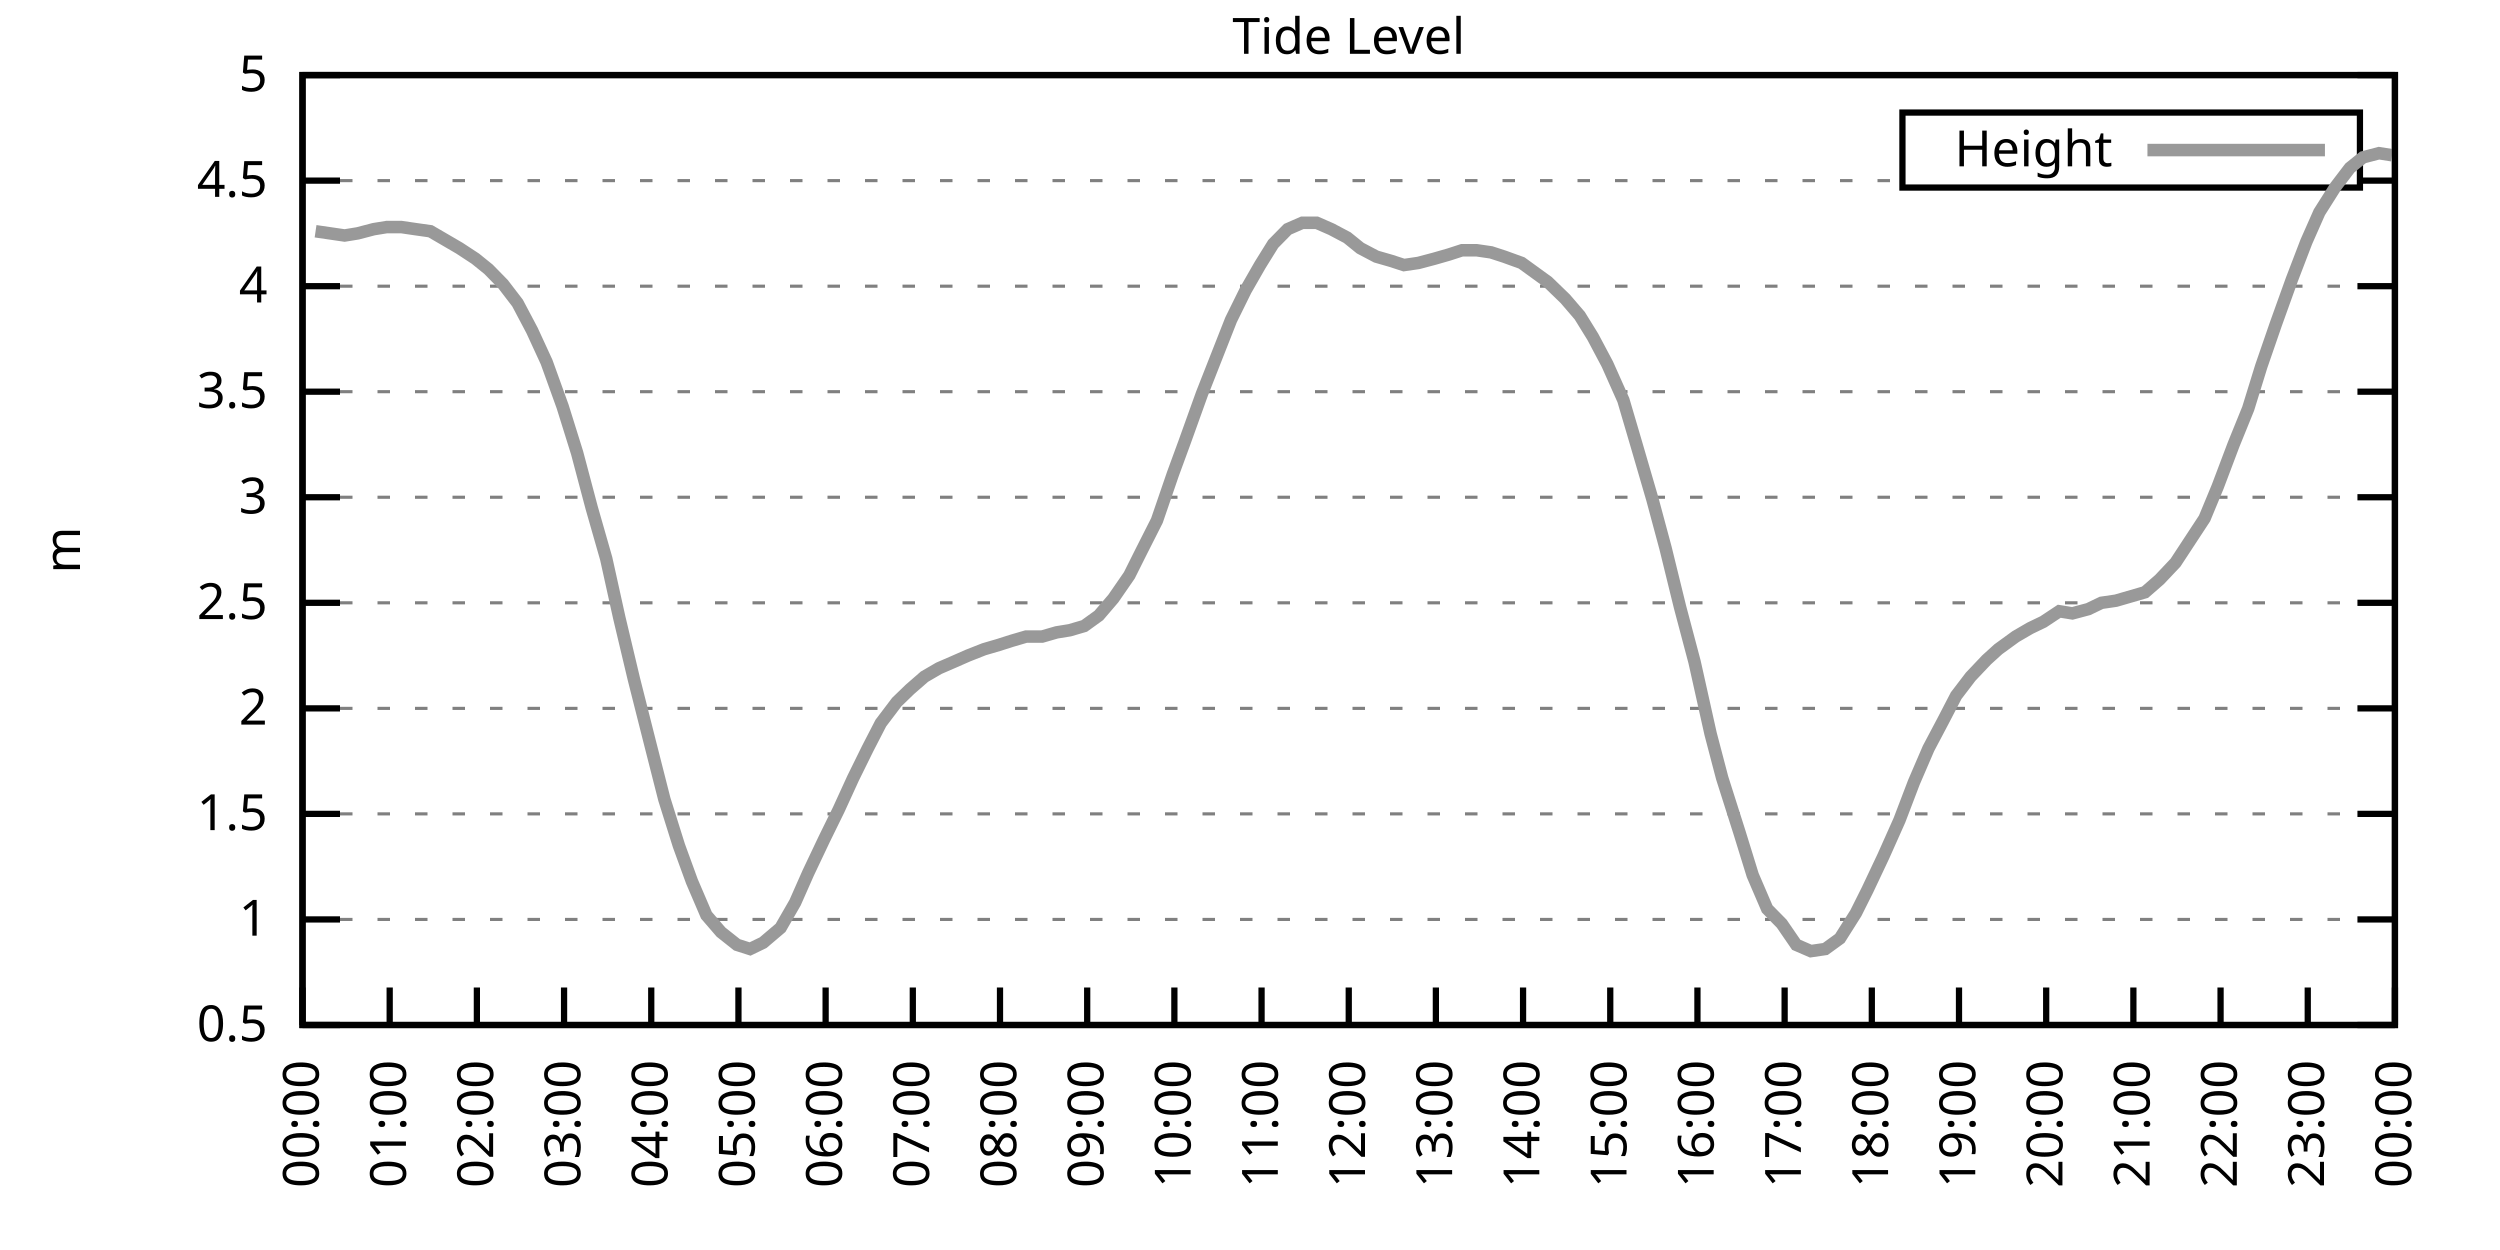
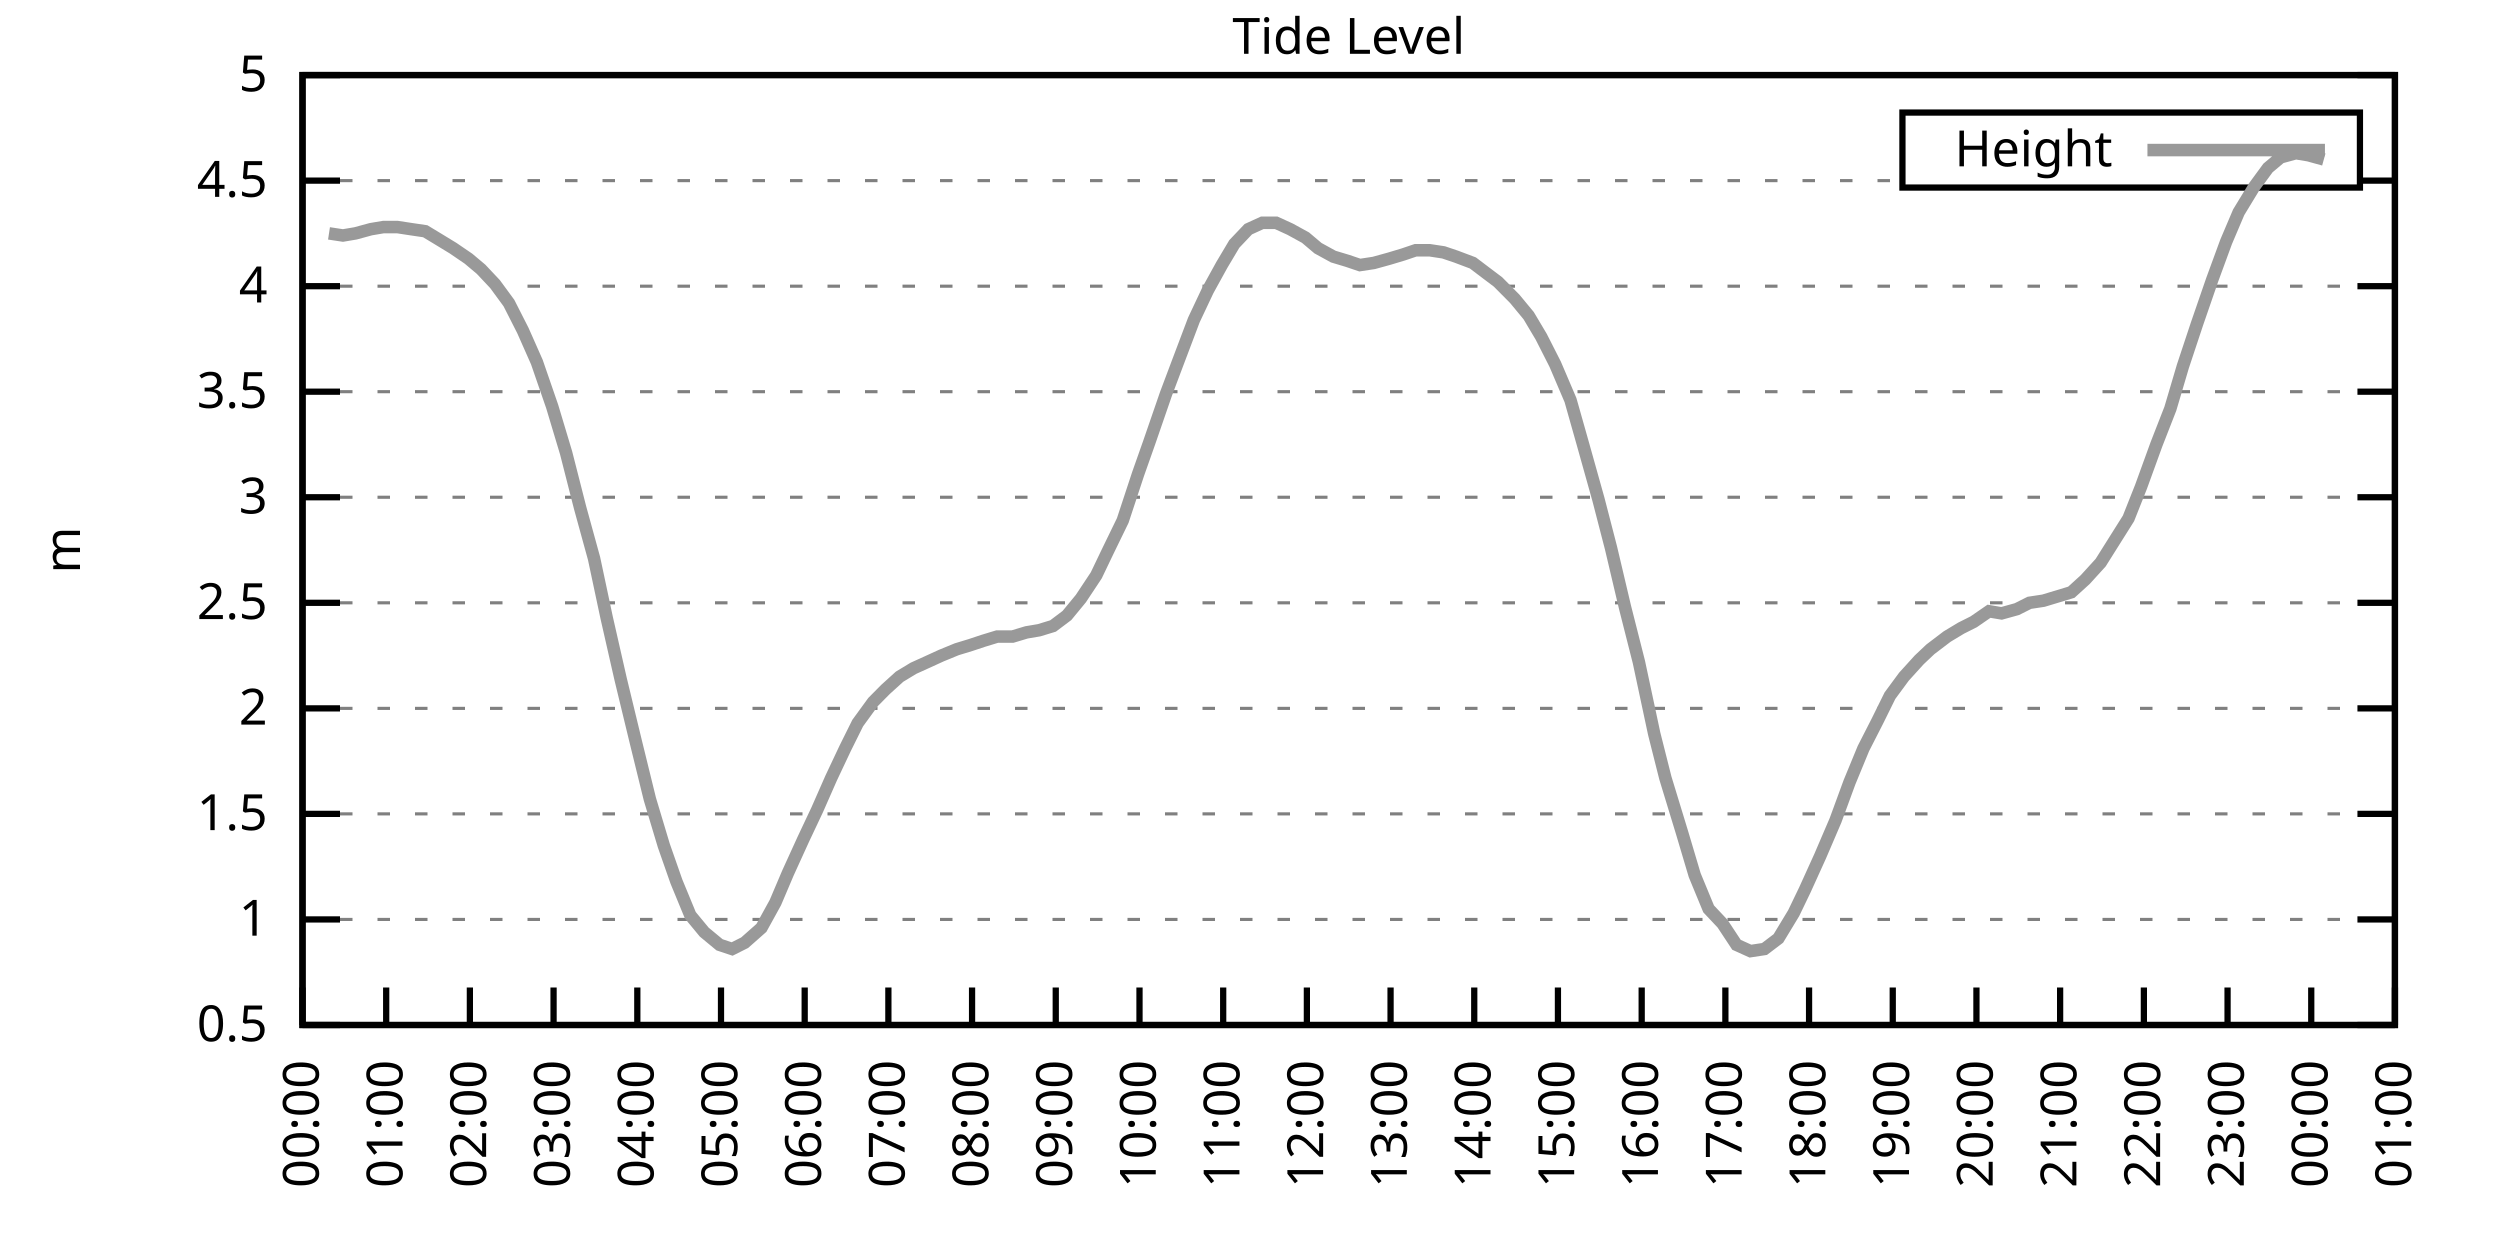
<svg xmlns="http://www.w3.org/2000/svg" xmlns:xlink="http://www.w3.org/1999/xlink" width="400" height="200" viewBox="0 0 400 200">
  <g id="gnuplot_canvas">
    <rect x="0" y="0" width="400" height="200" fill="none" />
    <defs>
      <circle id="gpDot" r="0.5" stroke-width="0.5" stroke="currentColor" />
      <path id="gpPt0" stroke-width="0.333" stroke="currentColor" d="M-1,0 h2 M0,-1 v2" />
      <path id="gpPt1" stroke-width="0.333" stroke="currentColor" d="M-1,-1 L1,1 M1,-1 L-1,1" />
      <path id="gpPt2" stroke-width="0.333" stroke="currentColor" d="M-1,0 L1,0 M0,-1 L0,1 M-1,-1 L1,1 M-1,1 L1,-1" />
      <rect id="gpPt3" stroke-width="0.333" stroke="currentColor" x="-1" y="-1" width="2" height="2" />
      <rect id="gpPt4" stroke-width="0.333" stroke="currentColor" fill="currentColor" x="-1" y="-1" width="2" height="2" />
      <circle id="gpPt5" stroke-width="0.333" stroke="currentColor" cx="0" cy="0" r="1" />
      <use xlink:href="#gpPt5" id="gpPt6" fill="currentColor" stroke="none" />
      <path id="gpPt7" stroke-width="0.333" stroke="currentColor" d="M0,-1.33 L-1.33,0.67 L1.33,0.67 z" />
      <use xlink:href="#gpPt7" id="gpPt8" fill="currentColor" stroke="none" />
      <use xlink:href="#gpPt7" id="gpPt9" stroke="currentColor" transform="rotate(180)" />
      <use xlink:href="#gpPt9" id="gpPt10" fill="currentColor" stroke="none" />
      <use xlink:href="#gpPt3" id="gpPt11" stroke="currentColor" transform="rotate(45)" />
      <use xlink:href="#gpPt11" id="gpPt12" fill="currentColor" stroke="none" />
      <path id="gpPt13" stroke-width="0.333" stroke="currentColor" d="M0,1.330 L1.265,0.411 L0.782,-1.067 L-0.782,-1.076 L-1.265,0.411 z" />
      <use xlink:href="#gpPt13" id="gpPt14" fill="currentColor" stroke="none" />
      <filter id="textbox" filterUnits="objectBoundingBox" x="0" y="0" height="1" width="1">
        <feFlood flood-color="white" flood-opacity="1" result="bgnd" />
        <feComposite in="SourceGraphic" in2="bgnd" operator="atop" />
      </filter>
      <filter id="greybox" filterUnits="objectBoundingBox" x="0" y="0" height="1" width="1">
        <feFlood flood-color="lightgrey" flood-opacity="1" result="grey" />
        <feComposite in="SourceGraphic" in2="grey" operator="atop" />
      </filter>
    </defs>
    <g fill="none" color="white" stroke="currentColor" stroke-width="1.00" stroke-linecap="butt" stroke-linejoin="miter">
</g>
    <g fill="none" color="black" stroke="currentColor" stroke-width="1.00" stroke-linecap="butt" stroke-linejoin="miter">
      <g stroke="none" shape-rendering="crispEdges">
        <polygon fill="rgb(255, 255, 255)" points="48.40,164.00 383.18,164.00 383.18,12.02 48.40,12.02 " />
      </g>
    </g>
    <g fill="none" color="black" stroke="currentColor" stroke-width="1.00" stroke-linecap="butt" stroke-linejoin="miter">
</g>
    <g fill="none" color="black" stroke="black" stroke-width="0.50" stroke-linecap="butt" stroke-linejoin="miter">
</g>
    <g fill="none" color="gray" stroke="currentColor" stroke-width="0.50" stroke-linecap="butt" stroke-linejoin="miter">
      <path stroke="gray" stroke-dasharray="2,4" class="gridline" d="M48.40,164.00 L383.19,164.00  " />
    </g>
    <g fill="none" color="gray" stroke="gray" stroke-width="1.00" stroke-linecap="butt" stroke-linejoin="miter">
</g>
    <g fill="none" color="black" stroke="currentColor" stroke-width="1.00" stroke-linecap="butt" stroke-linejoin="miter">
      <path stroke="black" d="M48.40,164.00 L54.40,164.00 M383.19,164.00 L377.19,164.00  " />
      <g transform="translate(42.80,166.60)" stroke="none" fill="black" font-family="Sans" font-size="8.00" text-anchor="end">
        <text>
          <tspan font-family="Sans"> 0.5</tspan>
        </text>
      </g>
    </g>
    <g fill="none" color="black" stroke="currentColor" stroke-width="1.00" stroke-linecap="butt" stroke-linejoin="miter">
</g>
    <g fill="none" color="black" stroke="black" stroke-width="0.50" stroke-linecap="butt" stroke-linejoin="miter">
</g>
    <g fill="none" color="gray" stroke="currentColor" stroke-width="0.50" stroke-linecap="butt" stroke-linejoin="miter">
      <path stroke="gray" stroke-dasharray="2,4" class="gridline" d="M48.40,147.11 L383.19,147.11  " />
    </g>
    <g fill="none" color="gray" stroke="gray" stroke-width="1.00" stroke-linecap="butt" stroke-linejoin="miter">
</g>
    <g fill="none" color="black" stroke="currentColor" stroke-width="1.00" stroke-linecap="butt" stroke-linejoin="miter">
      <path stroke="black" d="M48.40,147.11 L54.40,147.11 M383.19,147.11 L377.19,147.11  " />
      <g transform="translate(42.80,149.71)" stroke="none" fill="black" font-family="Sans" font-size="8.00" text-anchor="end">
        <text>
          <tspan font-family="Sans"> 1</tspan>
        </text>
      </g>
    </g>
    <g fill="none" color="black" stroke="currentColor" stroke-width="1.00" stroke-linecap="butt" stroke-linejoin="miter">
</g>
    <g fill="none" color="black" stroke="black" stroke-width="0.50" stroke-linecap="butt" stroke-linejoin="miter">
</g>
    <g fill="none" color="gray" stroke="currentColor" stroke-width="0.50" stroke-linecap="butt" stroke-linejoin="miter">
      <path stroke="gray" stroke-dasharray="2,4" class="gridline" d="M48.40,130.22 L383.19,130.22  " />
    </g>
    <g fill="none" color="gray" stroke="gray" stroke-width="1.00" stroke-linecap="butt" stroke-linejoin="miter">
</g>
    <g fill="none" color="black" stroke="currentColor" stroke-width="1.00" stroke-linecap="butt" stroke-linejoin="miter">
      <path stroke="black" d="M48.40,130.22 L54.40,130.22 M383.19,130.22 L377.19,130.22  " />
      <g transform="translate(42.80,132.82)" stroke="none" fill="black" font-family="Sans" font-size="8.00" text-anchor="end">
        <text>
          <tspan font-family="Sans"> 1.5</tspan>
        </text>
      </g>
    </g>
    <g fill="none" color="black" stroke="currentColor" stroke-width="1.00" stroke-linecap="butt" stroke-linejoin="miter">
</g>
    <g fill="none" color="black" stroke="black" stroke-width="0.50" stroke-linecap="butt" stroke-linejoin="miter">
</g>
    <g fill="none" color="gray" stroke="currentColor" stroke-width="0.50" stroke-linecap="butt" stroke-linejoin="miter">
      <path stroke="gray" stroke-dasharray="2,4" class="gridline" d="M48.40,113.34 L383.19,113.34  " />
    </g>
    <g fill="none" color="gray" stroke="gray" stroke-width="1.00" stroke-linecap="butt" stroke-linejoin="miter">
</g>
    <g fill="none" color="black" stroke="currentColor" stroke-width="1.00" stroke-linecap="butt" stroke-linejoin="miter">
      <path stroke="black" d="M48.40,113.34 L54.40,113.34 M383.19,113.34 L377.19,113.34  " />
      <g transform="translate(42.80,115.94)" stroke="none" fill="black" font-family="Sans" font-size="8.00" text-anchor="end">
        <text>
          <tspan font-family="Sans"> 2</tspan>
        </text>
      </g>
    </g>
    <g fill="none" color="black" stroke="currentColor" stroke-width="1.00" stroke-linecap="butt" stroke-linejoin="miter">
</g>
    <g fill="none" color="black" stroke="black" stroke-width="0.50" stroke-linecap="butt" stroke-linejoin="miter">
</g>
    <g fill="none" color="gray" stroke="currentColor" stroke-width="0.50" stroke-linecap="butt" stroke-linejoin="miter">
      <path stroke="gray" stroke-dasharray="2,4" class="gridline" d="M48.40,96.45 L383.19,96.45  " />
    </g>
    <g fill="none" color="gray" stroke="gray" stroke-width="1.00" stroke-linecap="butt" stroke-linejoin="miter">
</g>
    <g fill="none" color="black" stroke="currentColor" stroke-width="1.00" stroke-linecap="butt" stroke-linejoin="miter">
      <path stroke="black" d="M48.40,96.45 L54.40,96.45 M383.19,96.45 L377.19,96.45  " />
      <g transform="translate(42.80,99.05)" stroke="none" fill="black" font-family="Sans" font-size="8.00" text-anchor="end">
        <text>
          <tspan font-family="Sans"> 2.5</tspan>
        </text>
      </g>
    </g>
    <g fill="none" color="black" stroke="currentColor" stroke-width="1.00" stroke-linecap="butt" stroke-linejoin="miter">
</g>
    <g fill="none" color="black" stroke="black" stroke-width="0.50" stroke-linecap="butt" stroke-linejoin="miter">
</g>
    <g fill="none" color="gray" stroke="currentColor" stroke-width="0.50" stroke-linecap="butt" stroke-linejoin="miter">
      <path stroke="gray" stroke-dasharray="2,4" class="gridline" d="M48.40,79.56 L383.19,79.56  " />
    </g>
    <g fill="none" color="gray" stroke="gray" stroke-width="1.00" stroke-linecap="butt" stroke-linejoin="miter">
</g>
    <g fill="none" color="black" stroke="currentColor" stroke-width="1.00" stroke-linecap="butt" stroke-linejoin="miter">
      <path stroke="black" d="M48.40,79.56 L54.40,79.56 M383.19,79.56 L377.19,79.56  " />
      <g transform="translate(42.80,82.16)" stroke="none" fill="black" font-family="Sans" font-size="8.00" text-anchor="end">
        <text>
          <tspan font-family="Sans"> 3</tspan>
        </text>
      </g>
    </g>
    <g fill="none" color="black" stroke="currentColor" stroke-width="1.00" stroke-linecap="butt" stroke-linejoin="miter">
</g>
    <g fill="none" color="black" stroke="black" stroke-width="0.50" stroke-linecap="butt" stroke-linejoin="miter">
</g>
    <g fill="none" color="gray" stroke="currentColor" stroke-width="0.50" stroke-linecap="butt" stroke-linejoin="miter">
      <path stroke="gray" stroke-dasharray="2,4" class="gridline" d="M48.40,62.67 L383.19,62.67  " />
    </g>
    <g fill="none" color="gray" stroke="gray" stroke-width="1.00" stroke-linecap="butt" stroke-linejoin="miter">
</g>
    <g fill="none" color="black" stroke="currentColor" stroke-width="1.00" stroke-linecap="butt" stroke-linejoin="miter">
      <path stroke="black" d="M48.40,62.67 L54.40,62.67 M383.19,62.67 L377.19,62.67  " />
      <g transform="translate(42.80,65.27)" stroke="none" fill="black" font-family="Sans" font-size="8.00" text-anchor="end">
        <text>
          <tspan font-family="Sans"> 3.5</tspan>
        </text>
      </g>
    </g>
    <g fill="none" color="black" stroke="currentColor" stroke-width="1.00" stroke-linecap="butt" stroke-linejoin="miter">
</g>
    <g fill="none" color="black" stroke="black" stroke-width="0.50" stroke-linecap="butt" stroke-linejoin="miter">
</g>
    <g fill="none" color="gray" stroke="currentColor" stroke-width="0.50" stroke-linecap="butt" stroke-linejoin="miter">
      <path stroke="gray" stroke-dasharray="2,4" class="gridline" d="M48.40,45.79 L383.19,45.79  " />
    </g>
    <g fill="none" color="gray" stroke="gray" stroke-width="1.00" stroke-linecap="butt" stroke-linejoin="miter">
</g>
    <g fill="none" color="black" stroke="currentColor" stroke-width="1.00" stroke-linecap="butt" stroke-linejoin="miter">
      <path stroke="black" d="M48.40,45.79 L54.40,45.79 M383.19,45.79 L377.19,45.79  " />
      <g transform="translate(42.80,48.39)" stroke="none" fill="black" font-family="Sans" font-size="8.00" text-anchor="end">
        <text>
          <tspan font-family="Sans"> 4</tspan>
        </text>
      </g>
    </g>
    <g fill="none" color="black" stroke="currentColor" stroke-width="1.00" stroke-linecap="butt" stroke-linejoin="miter">
</g>
    <g fill="none" color="black" stroke="black" stroke-width="0.50" stroke-linecap="butt" stroke-linejoin="miter">
</g>
    <g fill="none" color="gray" stroke="currentColor" stroke-width="0.50" stroke-linecap="butt" stroke-linejoin="miter">
      <path stroke="gray" stroke-dasharray="2,4" class="gridline" d="M48.40,28.90 L304.39,28.90 M377.59,28.90 L383.19,28.90  " />
    </g>
    <g fill="none" color="gray" stroke="gray" stroke-width="1.00" stroke-linecap="butt" stroke-linejoin="miter">
</g>
    <g fill="none" color="black" stroke="currentColor" stroke-width="1.00" stroke-linecap="butt" stroke-linejoin="miter">
      <path stroke="black" d="M48.40,28.90 L54.40,28.90 M383.19,28.90 L377.19,28.90  " />
      <g transform="translate(42.80,31.50)" stroke="none" fill="black" font-family="Sans" font-size="8.00" text-anchor="end">
        <text>
          <tspan font-family="Sans"> 4.5</tspan>
        </text>
      </g>
    </g>
    <g fill="none" color="black" stroke="currentColor" stroke-width="1.00" stroke-linecap="butt" stroke-linejoin="miter">
</g>
    <g fill="none" color="black" stroke="black" stroke-width="0.50" stroke-linecap="butt" stroke-linejoin="miter">
</g>
    <g fill="none" color="gray" stroke="currentColor" stroke-width="0.50" stroke-linecap="butt" stroke-linejoin="miter">
      <path stroke="gray" stroke-dasharray="2,4" class="gridline" d="M48.40,12.01 L383.19,12.01  " />
    </g>
    <g fill="none" color="gray" stroke="gray" stroke-width="1.00" stroke-linecap="butt" stroke-linejoin="miter">
</g>
    <g fill="none" color="black" stroke="currentColor" stroke-width="1.00" stroke-linecap="butt" stroke-linejoin="miter">
      <path stroke="black" d="M48.40,12.01 L54.40,12.01 M383.19,12.01 L377.19,12.01  " />
      <g transform="translate(42.80,14.61)" stroke="none" fill="black" font-family="Sans" font-size="8.00" text-anchor="end">
        <text>
          <tspan font-family="Sans"> 5</tspan>
        </text>
      </g>
    </g>
    <g fill="none" color="black" stroke="currentColor" stroke-width="1.00" stroke-linecap="butt" stroke-linejoin="miter">
      <path stroke="black" d="M48.40,164.00 L48.40,158.00  " />
      <g transform="translate(51.00,169.60) rotate(270.00)" stroke="none" fill="black" font-family="Sans" font-size="8.00" text-anchor="end">
        <text>
          <tspan font-family="Sans">00:00</tspan>
        </text>
      </g>
    </g>
    <g fill="none" color="black" stroke="currentColor" stroke-width="1.00" stroke-linecap="butt" stroke-linejoin="miter">
-       <path stroke="black" d="M62.35,164.00 L62.35,158.00  " />
-       <g transform="translate(64.95,169.60) rotate(270.00)" stroke="none" fill="black" font-family="Sans" font-size="8.00" text-anchor="end">
+       <path stroke="black" d="M61.79,164.00 L61.79,158.00  " />
+       <g transform="translate(64.39,169.60) rotate(270.00)" stroke="none" fill="black" font-family="Sans" font-size="8.00" text-anchor="end">
        <text>
          <tspan font-family="Sans">01:00</tspan>
        </text>
      </g>
    </g>
    <g fill="none" color="black" stroke="currentColor" stroke-width="1.00" stroke-linecap="butt" stroke-linejoin="miter">
-       <path stroke="black" d="M76.30,164.00 L76.30,158.00  " />
-       <g transform="translate(78.90,169.60) rotate(270.00)" stroke="none" fill="black" font-family="Sans" font-size="8.00" text-anchor="end">
+       <path stroke="black" d="M75.18,164.00 L75.18,158.00  " />
+       <g transform="translate(77.78,169.60) rotate(270.00)" stroke="none" fill="black" font-family="Sans" font-size="8.00" text-anchor="end">
        <text>
          <tspan font-family="Sans">02:00</tspan>
        </text>
      </g>
    </g>
    <g fill="none" color="black" stroke="currentColor" stroke-width="1.00" stroke-linecap="butt" stroke-linejoin="miter">
-       <path stroke="black" d="M90.25,164.00 L90.25,158.00  " />
-       <g transform="translate(92.85,169.60) rotate(270.00)" stroke="none" fill="black" font-family="Sans" font-size="8.00" text-anchor="end">
+       <path stroke="black" d="M88.57,164.00 L88.57,158.00  " />
+       <g transform="translate(91.17,169.60) rotate(270.00)" stroke="none" fill="black" font-family="Sans" font-size="8.00" text-anchor="end">
        <text>
          <tspan font-family="Sans">03:00</tspan>
        </text>
      </g>
    </g>
    <g fill="none" color="black" stroke="currentColor" stroke-width="1.00" stroke-linecap="butt" stroke-linejoin="miter">
-       <path stroke="black" d="M104.20,164.00 L104.20,158.00  " />
-       <g transform="translate(106.80,169.60) rotate(270.00)" stroke="none" fill="black" font-family="Sans" font-size="8.00" text-anchor="end">
+       <path stroke="black" d="M101.97,164.00 L101.97,158.00  " />
+       <g transform="translate(104.57,169.60) rotate(270.00)" stroke="none" fill="black" font-family="Sans" font-size="8.00" text-anchor="end">
        <text>
          <tspan font-family="Sans">04:00</tspan>
        </text>
      </g>
    </g>
    <g fill="none" color="black" stroke="currentColor" stroke-width="1.00" stroke-linecap="butt" stroke-linejoin="miter">
-       <path stroke="black" d="M118.15,164.00 L118.15,158.00  " />
-       <g transform="translate(120.75,169.60) rotate(270.00)" stroke="none" fill="black" font-family="Sans" font-size="8.00" text-anchor="end">
+       <path stroke="black" d="M115.36,164.00 L115.36,158.00  " />
+       <g transform="translate(117.96,169.60) rotate(270.00)" stroke="none" fill="black" font-family="Sans" font-size="8.00" text-anchor="end">
        <text>
          <tspan font-family="Sans">05:00</tspan>
        </text>
      </g>
    </g>
    <g fill="none" color="black" stroke="currentColor" stroke-width="1.00" stroke-linecap="butt" stroke-linejoin="miter">
-       <path stroke="black" d="M132.10,164.00 L132.10,158.00  " />
-       <g transform="translate(134.70,169.60) rotate(270.00)" stroke="none" fill="black" font-family="Sans" font-size="8.00" text-anchor="end">
+       <path stroke="black" d="M128.75,164.00 L128.75,158.00  " />
+       <g transform="translate(131.35,169.60) rotate(270.00)" stroke="none" fill="black" font-family="Sans" font-size="8.00" text-anchor="end">
        <text>
          <tspan font-family="Sans">06:00</tspan>
        </text>
      </g>
    </g>
    <g fill="none" color="black" stroke="currentColor" stroke-width="1.00" stroke-linecap="butt" stroke-linejoin="miter">
-       <path stroke="black" d="M146.05,164.00 L146.05,158.00  " />
-       <g transform="translate(148.65,169.60) rotate(270.00)" stroke="none" fill="black" font-family="Sans" font-size="8.00" text-anchor="end">
+       <path stroke="black" d="M142.14,164.00 L142.14,158.00  " />
+       <g transform="translate(144.74,169.60) rotate(270.00)" stroke="none" fill="black" font-family="Sans" font-size="8.00" text-anchor="end">
        <text>
          <tspan font-family="Sans">07:00</tspan>
        </text>
      </g>
    </g>
    <g fill="none" color="black" stroke="currentColor" stroke-width="1.00" stroke-linecap="butt" stroke-linejoin="miter">
-       <path stroke="black" d="M160.00,164.00 L160.00,158.00  " />
-       <g transform="translate(162.60,169.60) rotate(270.00)" stroke="none" fill="black" font-family="Sans" font-size="8.00" text-anchor="end">
+       <path stroke="black" d="M155.53,164.00 L155.53,158.00  " />
+       <g transform="translate(158.13,169.60) rotate(270.00)" stroke="none" fill="black" font-family="Sans" font-size="8.00" text-anchor="end">
        <text>
          <tspan font-family="Sans">08:00</tspan>
        </text>
      </g>
    </g>
    <g fill="none" color="black" stroke="currentColor" stroke-width="1.00" stroke-linecap="butt" stroke-linejoin="miter">
-       <path stroke="black" d="M173.95,164.00 L173.95,158.00  " />
-       <g transform="translate(176.55,169.60) rotate(270.00)" stroke="none" fill="black" font-family="Sans" font-size="8.00" text-anchor="end">
+       <path stroke="black" d="M168.92,164.00 L168.92,158.00  " />
+       <g transform="translate(171.52,169.60) rotate(270.00)" stroke="none" fill="black" font-family="Sans" font-size="8.00" text-anchor="end">
        <text>
          <tspan font-family="Sans">09:00</tspan>
        </text>
      </g>
    </g>
    <g fill="none" color="black" stroke="currentColor" stroke-width="1.00" stroke-linecap="butt" stroke-linejoin="miter">
-       <path stroke="black" d="M187.90,164.00 L187.90,158.00  " />
-       <g transform="translate(190.50,169.60) rotate(270.00)" stroke="none" fill="black" font-family="Sans" font-size="8.00" text-anchor="end">
+       <path stroke="black" d="M182.32,164.00 L182.32,158.00  " />
+       <g transform="translate(184.92,169.60) rotate(270.00)" stroke="none" fill="black" font-family="Sans" font-size="8.00" text-anchor="end">
        <text>
          <tspan font-family="Sans">10:00</tspan>
        </text>
      </g>
    </g>
    <g fill="none" color="black" stroke="currentColor" stroke-width="1.00" stroke-linecap="butt" stroke-linejoin="miter">
-       <path stroke="black" d="M201.85,164.00 L201.85,158.00  " />
-       <g transform="translate(204.45,169.60) rotate(270.00)" stroke="none" fill="black" font-family="Sans" font-size="8.00" text-anchor="end">
+       <path stroke="black" d="M195.71,164.00 L195.71,158.00  " />
+       <g transform="translate(198.31,169.60) rotate(270.00)" stroke="none" fill="black" font-family="Sans" font-size="8.00" text-anchor="end">
        <text>
          <tspan font-family="Sans">11:00</tspan>
        </text>
      </g>
    </g>
    <g fill="none" color="black" stroke="currentColor" stroke-width="1.00" stroke-linecap="butt" stroke-linejoin="miter">
-       <path stroke="black" d="M215.80,164.00 L215.80,158.00  " />
-       <g transform="translate(218.40,169.60) rotate(270.00)" stroke="none" fill="black" font-family="Sans" font-size="8.00" text-anchor="end">
+       <path stroke="black" d="M209.10,164.00 L209.10,158.00  " />
+       <g transform="translate(211.70,169.60) rotate(270.00)" stroke="none" fill="black" font-family="Sans" font-size="8.00" text-anchor="end">
        <text>
          <tspan font-family="Sans">12:00</tspan>
        </text>
      </g>
    </g>
    <g fill="none" color="black" stroke="currentColor" stroke-width="1.00" stroke-linecap="butt" stroke-linejoin="miter">
-       <path stroke="black" d="M229.74,164.00 L229.74,158.00  " />
-       <g transform="translate(232.34,169.60) rotate(270.00)" stroke="none" fill="black" font-family="Sans" font-size="8.00" text-anchor="end">
+       <path stroke="black" d="M222.49,164.00 L222.49,158.00  " />
+       <g transform="translate(225.09,169.60) rotate(270.00)" stroke="none" fill="black" font-family="Sans" font-size="8.00" text-anchor="end">
        <text>
          <tspan font-family="Sans">13:00</tspan>
        </text>
      </g>
    </g>
    <g fill="none" color="black" stroke="currentColor" stroke-width="1.00" stroke-linecap="butt" stroke-linejoin="miter">
-       <path stroke="black" d="M243.69,164.00 L243.69,158.00  " />
-       <g transform="translate(246.29,169.60) rotate(270.00)" stroke="none" fill="black" font-family="Sans" font-size="8.00" text-anchor="end">
+       <path stroke="black" d="M235.88,164.00 L235.88,158.00  " />
+       <g transform="translate(238.48,169.60) rotate(270.00)" stroke="none" fill="black" font-family="Sans" font-size="8.00" text-anchor="end">
        <text>
          <tspan font-family="Sans">14:00</tspan>
        </text>
      </g>
    </g>
    <g fill="none" color="black" stroke="currentColor" stroke-width="1.00" stroke-linecap="butt" stroke-linejoin="miter">
-       <path stroke="black" d="M257.64,164.00 L257.64,158.00  " />
-       <g transform="translate(260.24,169.60) rotate(270.00)" stroke="none" fill="black" font-family="Sans" font-size="8.00" text-anchor="end">
+       <path stroke="black" d="M249.27,164.00 L249.27,158.00  " />
+       <g transform="translate(251.87,169.60) rotate(270.00)" stroke="none" fill="black" font-family="Sans" font-size="8.00" text-anchor="end">
        <text>
          <tspan font-family="Sans">15:00</tspan>
        </text>
      </g>
    </g>
    <g fill="none" color="black" stroke="currentColor" stroke-width="1.00" stroke-linecap="butt" stroke-linejoin="miter">
-       <path stroke="black" d="M271.59,164.00 L271.59,158.00  " />
-       <g transform="translate(274.19,169.60) rotate(270.00)" stroke="none" fill="black" font-family="Sans" font-size="8.00" text-anchor="end">
+       <path stroke="black" d="M262.67,164.00 L262.67,158.00  " />
+       <g transform="translate(265.27,169.60) rotate(270.00)" stroke="none" fill="black" font-family="Sans" font-size="8.00" text-anchor="end">
        <text>
          <tspan font-family="Sans">16:00</tspan>
        </text>
      </g>
    </g>
    <g fill="none" color="black" stroke="currentColor" stroke-width="1.00" stroke-linecap="butt" stroke-linejoin="miter">
-       <path stroke="black" d="M285.54,164.00 L285.54,158.00  " />
-       <g transform="translate(288.14,169.60) rotate(270.00)" stroke="none" fill="black" font-family="Sans" font-size="8.00" text-anchor="end">
+       <path stroke="black" d="M276.06,164.00 L276.06,158.00  " />
+       <g transform="translate(278.66,169.60) rotate(270.00)" stroke="none" fill="black" font-family="Sans" font-size="8.00" text-anchor="end">
        <text>
          <tspan font-family="Sans">17:00</tspan>
        </text>
      </g>
    </g>
    <g fill="none" color="black" stroke="currentColor" stroke-width="1.00" stroke-linecap="butt" stroke-linejoin="miter">
-       <path stroke="black" d="M299.49,164.00 L299.49,158.00  " />
-       <g transform="translate(302.09,169.60) rotate(270.00)" stroke="none" fill="black" font-family="Sans" font-size="8.00" text-anchor="end">
+       <path stroke="black" d="M289.45,164.00 L289.45,158.00  " />
+       <g transform="translate(292.05,169.60) rotate(270.00)" stroke="none" fill="black" font-family="Sans" font-size="8.00" text-anchor="end">
        <text>
          <tspan font-family="Sans">18:00</tspan>
        </text>
      </g>
    </g>
    <g fill="none" color="black" stroke="currentColor" stroke-width="1.00" stroke-linecap="butt" stroke-linejoin="miter">
-       <path stroke="black" d="M313.44,164.00 L313.44,158.00  " />
-       <g transform="translate(316.04,169.60) rotate(270.00)" stroke="none" fill="black" font-family="Sans" font-size="8.00" text-anchor="end">
+       <path stroke="black" d="M302.84,164.00 L302.84,158.00  " />
+       <g transform="translate(305.44,169.60) rotate(270.00)" stroke="none" fill="black" font-family="Sans" font-size="8.00" text-anchor="end">
        <text>
          <tspan font-family="Sans">19:00</tspan>
        </text>
      </g>
    </g>
    <g fill="none" color="black" stroke="currentColor" stroke-width="1.00" stroke-linecap="butt" stroke-linejoin="miter">
-       <path stroke="black" d="M327.39,164.00 L327.39,158.00  " />
-       <g transform="translate(329.99,169.60) rotate(270.00)" stroke="none" fill="black" font-family="Sans" font-size="8.00" text-anchor="end">
+       <path stroke="black" d="M316.23,164.00 L316.23,158.00  " />
+       <g transform="translate(318.83,169.60) rotate(270.00)" stroke="none" fill="black" font-family="Sans" font-size="8.00" text-anchor="end">
        <text>
          <tspan font-family="Sans">20:00</tspan>
        </text>
      </g>
    </g>
    <g fill="none" color="black" stroke="currentColor" stroke-width="1.00" stroke-linecap="butt" stroke-linejoin="miter">
-       <path stroke="black" d="M341.34,164.00 L341.34,158.00  " />
-       <g transform="translate(343.94,169.60) rotate(270.00)" stroke="none" fill="black" font-family="Sans" font-size="8.00" text-anchor="end">
+       <path stroke="black" d="M329.62,164.00 L329.62,158.00  " />
+       <g transform="translate(332.22,169.60) rotate(270.00)" stroke="none" fill="black" font-family="Sans" font-size="8.00" text-anchor="end">
        <text>
          <tspan font-family="Sans">21:00</tspan>
        </text>
      </g>
    </g>
    <g fill="none" color="black" stroke="currentColor" stroke-width="1.00" stroke-linecap="butt" stroke-linejoin="miter">
-       <path stroke="black" d="M355.29,164.00 L355.29,158.00  " />
-       <g transform="translate(357.89,169.60) rotate(270.00)" stroke="none" fill="black" font-family="Sans" font-size="8.00" text-anchor="end">
+       <path stroke="black" d="M343.02,164.00 L343.02,158.00  " />
+       <g transform="translate(345.62,169.60) rotate(270.00)" stroke="none" fill="black" font-family="Sans" font-size="8.00" text-anchor="end">
        <text>
          <tspan font-family="Sans">22:00</tspan>
        </text>
      </g>
    </g>
    <g fill="none" color="black" stroke="currentColor" stroke-width="1.00" stroke-linecap="butt" stroke-linejoin="miter">
-       <path stroke="black" d="M369.24,164.00 L369.24,158.00  " />
-       <g transform="translate(371.84,169.60) rotate(270.00)" stroke="none" fill="black" font-family="Sans" font-size="8.00" text-anchor="end">
+       <path stroke="black" d="M356.41,164.00 L356.41,158.00  " />
+       <g transform="translate(359.01,169.60) rotate(270.00)" stroke="none" fill="black" font-family="Sans" font-size="8.00" text-anchor="end">
        <text>
          <tspan font-family="Sans">23:00</tspan>
+         </text>
+       </g>
+     </g>
+     <g fill="none" color="black" stroke="currentColor" stroke-width="1.00" stroke-linecap="butt" stroke-linejoin="miter">
+       <path stroke="black" d="M369.80,164.00 L369.80,158.00  " />
+       <g transform="translate(372.40,169.60) rotate(270.00)" stroke="none" fill="black" font-family="Sans" font-size="8.00" text-anchor="end">
+         <text>
+           <tspan font-family="Sans">00:00</tspan>
        </text>
      </g>
    </g>
    <g fill="none" color="black" stroke="currentColor" stroke-width="1.00" stroke-linecap="butt" stroke-linejoin="miter">
      <path stroke="black" d="M383.19,164.00 L383.19,158.00  " />
      <g transform="translate(385.79,169.60) rotate(270.00)" stroke="none" fill="black" font-family="Sans" font-size="8.00" text-anchor="end">
        <text>
-           <tspan font-family="Sans">00:00</tspan>
+           <tspan font-family="Sans">01:00</tspan>
        </text>
      </g>
    </g>
    <g fill="none" color="black" stroke="currentColor" stroke-width="1.00" stroke-linecap="butt" stroke-linejoin="miter">
</g>
    <g fill="none" color="black" stroke="currentColor" stroke-width="1.00" stroke-linecap="butt" stroke-linejoin="miter">
      <path stroke="black" d="M48.40,12.01 L48.40,164.00 L383.19,164.00 L383.19,12.01 L48.40,12.01 Z  " />
    </g>
    <g fill="none" color="black" stroke="currentColor" stroke-width="1.00" stroke-linecap="butt" stroke-linejoin="miter">
</g>
    <g fill="none" color="black" stroke="currentColor" stroke-width="1.00" stroke-linecap="butt" stroke-linejoin="miter">
      <path stroke="black" d="M304.39,30.01 L304.39,18.01 L377.59,18.01 L377.59,30.01 L304.39,30.01 Z  " />
    </g>
    <g id="Tide_level_plot_1">
      <g fill="none" color="white" stroke="black" stroke-width="2.00" stroke-linecap="butt" stroke-linejoin="miter">
</g>
      <g fill="none" color="black" stroke="currentColor" stroke-width="2.00" stroke-linecap="butt" stroke-linejoin="miter">
        <g transform="translate(337.99,26.61)" stroke="none" fill="black" font-family="Sans" font-size="8.00" text-anchor="end">
          <text>
            <tspan font-family="Sans">Height</tspan>
          </text>
        </g>
      </g>
      <g fill="none" color="black" stroke="currentColor" stroke-width="2.00" stroke-linecap="butt" stroke-linejoin="miter">
-         <path stroke="rgb(153, 153, 153)" d="M343.59,24.01 L371.99,24.01 M50.49,37.00 L52.82,37.34 L55.14,37.68 L57.23,37.34 L59.79,36.67 L61.88,36.33   L64.21,36.33 L66.53,36.67 L68.86,37.00 L71.18,38.35 L73.51,39.71 L76.07,41.39 L78.16,43.08 L80.48,45.45   L82.81,48.49 L85.13,52.88 L87.46,57.94 L90.02,65.04 L92.34,72.47 L94.67,81.25 L96.99,89.36 L99.08,98.81   L101.41,108.61 L103.97,118.74 L106.29,127.86 L108.62,135.29 L110.71,141.03 L113.03,146.44 L115.36,149.14 L117.92,151.17   L120.01,151.84 L122.10,150.83 L124.89,148.46 L127.22,144.41 L129.31,139.68 L131.87,134.28 L134.19,129.55 L136.51,124.48   L138.84,119.75 L140.93,115.70 L143.49,112.32 L145.58,110.30 L147.91,108.27 L150.23,106.92 L152.56,105.91 L154.88,104.89   L157.44,103.88 L159.76,103.20 L161.86,102.53 L164.18,101.85 L166.74,101.85 L169.06,101.18 L171.16,100.84 L173.48,100.16   L175.81,98.48 L178.13,95.77 L180.69,92.06 L182.55,88.34 L185.11,83.28 L187.66,75.85 L189.52,70.78 L192.31,63.01   L194.17,58.28 L196.96,51.19 L199.29,46.46 L201.61,42.41 L203.71,39.03 L206.03,36.67 L208.36,35.65 L210.68,35.65   L213.01,36.67 L215.56,38.02 L217.65,39.71 L220.21,41.06 L222.54,41.73 L224.63,42.41 L226.95,42.07 L229.51,41.39   L231.84,40.72 L233.93,40.04 L236.25,40.04 L238.58,40.38 L240.67,41.06 L243.46,42.07 L245.79,43.76 L247.65,45.11   L250.44,47.81 L252.76,50.51 L254.85,53.89 L257.18,58.28 L259.74,64.02 L261.83,71.12 L264.39,79.90 L266.48,87.67   L268.80,97.12 L271.13,105.91 L273.69,117.39 L275.55,124.48 L278.34,133.26 L280.43,140.02 L282.75,145.42 L285.08,147.79   L287.40,151.17 L289.73,152.18 L292.05,151.84 L294.38,150.15 L296.94,146.10 L298.80,142.38 L301.35,136.98 L303.91,131.24   L306.23,125.16 L308.56,119.75 L310.88,115.36 L312.98,111.31 L315.30,108.27 L317.86,105.57 L319.72,103.88 L322.51,101.85   L324.83,100.50 L326.93,99.49 L329.48,97.80 L331.58,98.14 L334.13,97.46 L336.23,96.45 L338.55,96.11 L343.20,94.76   L345.53,92.73 L348.08,90.03 L352.73,82.94 L354.83,77.87 L357.38,71.12 L359.71,65.38 L361.80,58.62 L364.13,51.87   L366.68,44.77 L369.01,38.69 L371.10,33.96 L373.66,29.91 L375.98,26.87 L378.08,25.18 L380.63,24.51 L382.73,24.84    " />
+         <path stroke="rgb(153, 153, 153)" d="M343.59,24.01 L371.99,24.01 M52.64,37.34 L54.87,37.68 L56.88,37.34 L59.34,36.67 L61.35,36.33 L63.58,36.33   L65.81,36.67 L68.04,37.00 L70.27,38.35 L72.50,39.71 L74.96,41.39 L76.97,43.08 L79.20,45.45 L81.43,48.49   L83.66,52.88 L85.90,57.94 L88.35,65.04 L90.58,72.47 L92.82,81.25 L95.05,89.36 L97.06,98.81 L99.29,108.61   L101.74,118.74 L103.98,127.86 L106.21,135.29 L108.22,141.03 L110.45,146.44 L112.68,149.14 L115.13,151.17 L117.14,151.84   L119.15,150.83 L121.83,148.46 L124.06,144.41 L126.07,139.68 L128.53,134.28 L130.76,129.55 L132.99,124.48 L135.22,119.75   L137.23,115.70 L139.69,112.32 L141.69,110.30 L143.93,108.27 L146.16,106.92 L148.39,105.91 L150.62,104.89 L153.08,103.88   L155.31,103.20 L157.32,102.53 L159.55,101.85 L162.01,101.85 L164.24,101.18 L166.25,100.84 L168.48,100.16 L170.71,98.48   L172.94,95.77 L175.40,92.06 L177.18,88.34 L179.64,83.28 L182.09,75.85 L183.88,70.78 L186.56,63.01 L188.34,58.28   L191.02,51.19 L193.25,46.46 L195.48,42.41 L197.49,39.03 L199.73,36.67 L201.96,35.65 L204.19,35.65 L206.42,36.67   L208.88,38.02 L210.88,39.71 L213.34,41.06 L215.57,41.73 L217.58,42.41 L219.81,42.07 L222.27,41.39 L224.50,40.72   L226.51,40.04 L228.74,40.04 L230.97,40.38 L232.98,41.06 L235.66,42.07 L237.89,43.76 L239.68,45.11 L242.36,47.81   L244.59,50.51 L246.60,53.89 L248.83,58.28 L251.28,64.02 L253.29,71.12 L255.75,79.90 L257.76,87.67 L259.99,97.12   L262.22,105.91 L264.67,117.39 L266.46,124.48 L269.14,133.26 L271.15,140.02 L273.38,145.42 L275.61,147.79 L277.84,151.17   L280.07,152.18 L282.31,151.84 L284.54,150.15 L286.99,146.10 L288.78,142.38 L291.23,136.98 L293.69,131.24 L295.92,125.16   L298.15,119.75 L300.39,115.36 L302.39,111.31 L304.63,108.27 L307.08,105.57 L308.87,103.88 L311.54,101.85 L313.78,100.50   L315.79,99.49 L318.24,97.80 L320.25,98.14 L322.70,97.46 L324.71,96.45 L326.95,96.11 L331.41,94.76 L333.64,92.73   L336.10,90.03 L340.56,82.94 L342.57,77.87 L345.02,71.12 L347.26,65.38 L349.26,58.62 L351.50,51.87 L353.95,44.77   L356.18,38.69 L358.19,33.96 L360.65,29.91 L362.88,26.87 L364.89,25.18 L367.34,24.51 L369.35,24.84 L371.81,25.52    " />
      </g>
    </g>
    <g fill="none" color="black" stroke="currentColor" stroke-width="2.00" stroke-linecap="butt" stroke-linejoin="miter">
</g>
    <g fill="none" color="black" stroke="black" stroke-width="1.00" stroke-linecap="butt" stroke-linejoin="miter">
</g>
    <g fill="none" color="black" stroke="currentColor" stroke-width="1.00" stroke-linecap="butt" stroke-linejoin="miter">
      <path stroke="black" d="M48.40,12.01 L48.40,164.00 L383.19,164.00 L383.19,12.01 L48.40,12.01 Z  " />
      <g transform="translate(12.80,88.01) rotate(270.00)" stroke="none" fill="black" font-family="Sans" font-size="8.00" text-anchor="middle">
        <text>
          <tspan font-family="Sans">m</tspan>
        </text>
      </g>
    </g>
    <g fill="none" color="black" stroke="currentColor" stroke-width="1.00" stroke-linecap="butt" stroke-linejoin="miter">
</g>
    <g fill="none" color="black" stroke="currentColor" stroke-width="1.00" stroke-linecap="butt" stroke-linejoin="miter">
      <g transform="translate(215.79,8.61)" stroke="none" fill="black" font-family="Sans" font-size="8.00" text-anchor="middle">
        <text>
          <tspan font-family="Sans">Tide Level</tspan>
        </text>
      </g>
    </g>
    <g fill="none" color="black" stroke="currentColor" stroke-width="1.00" stroke-linecap="butt" stroke-linejoin="miter">
</g>
  </g>
</svg>
